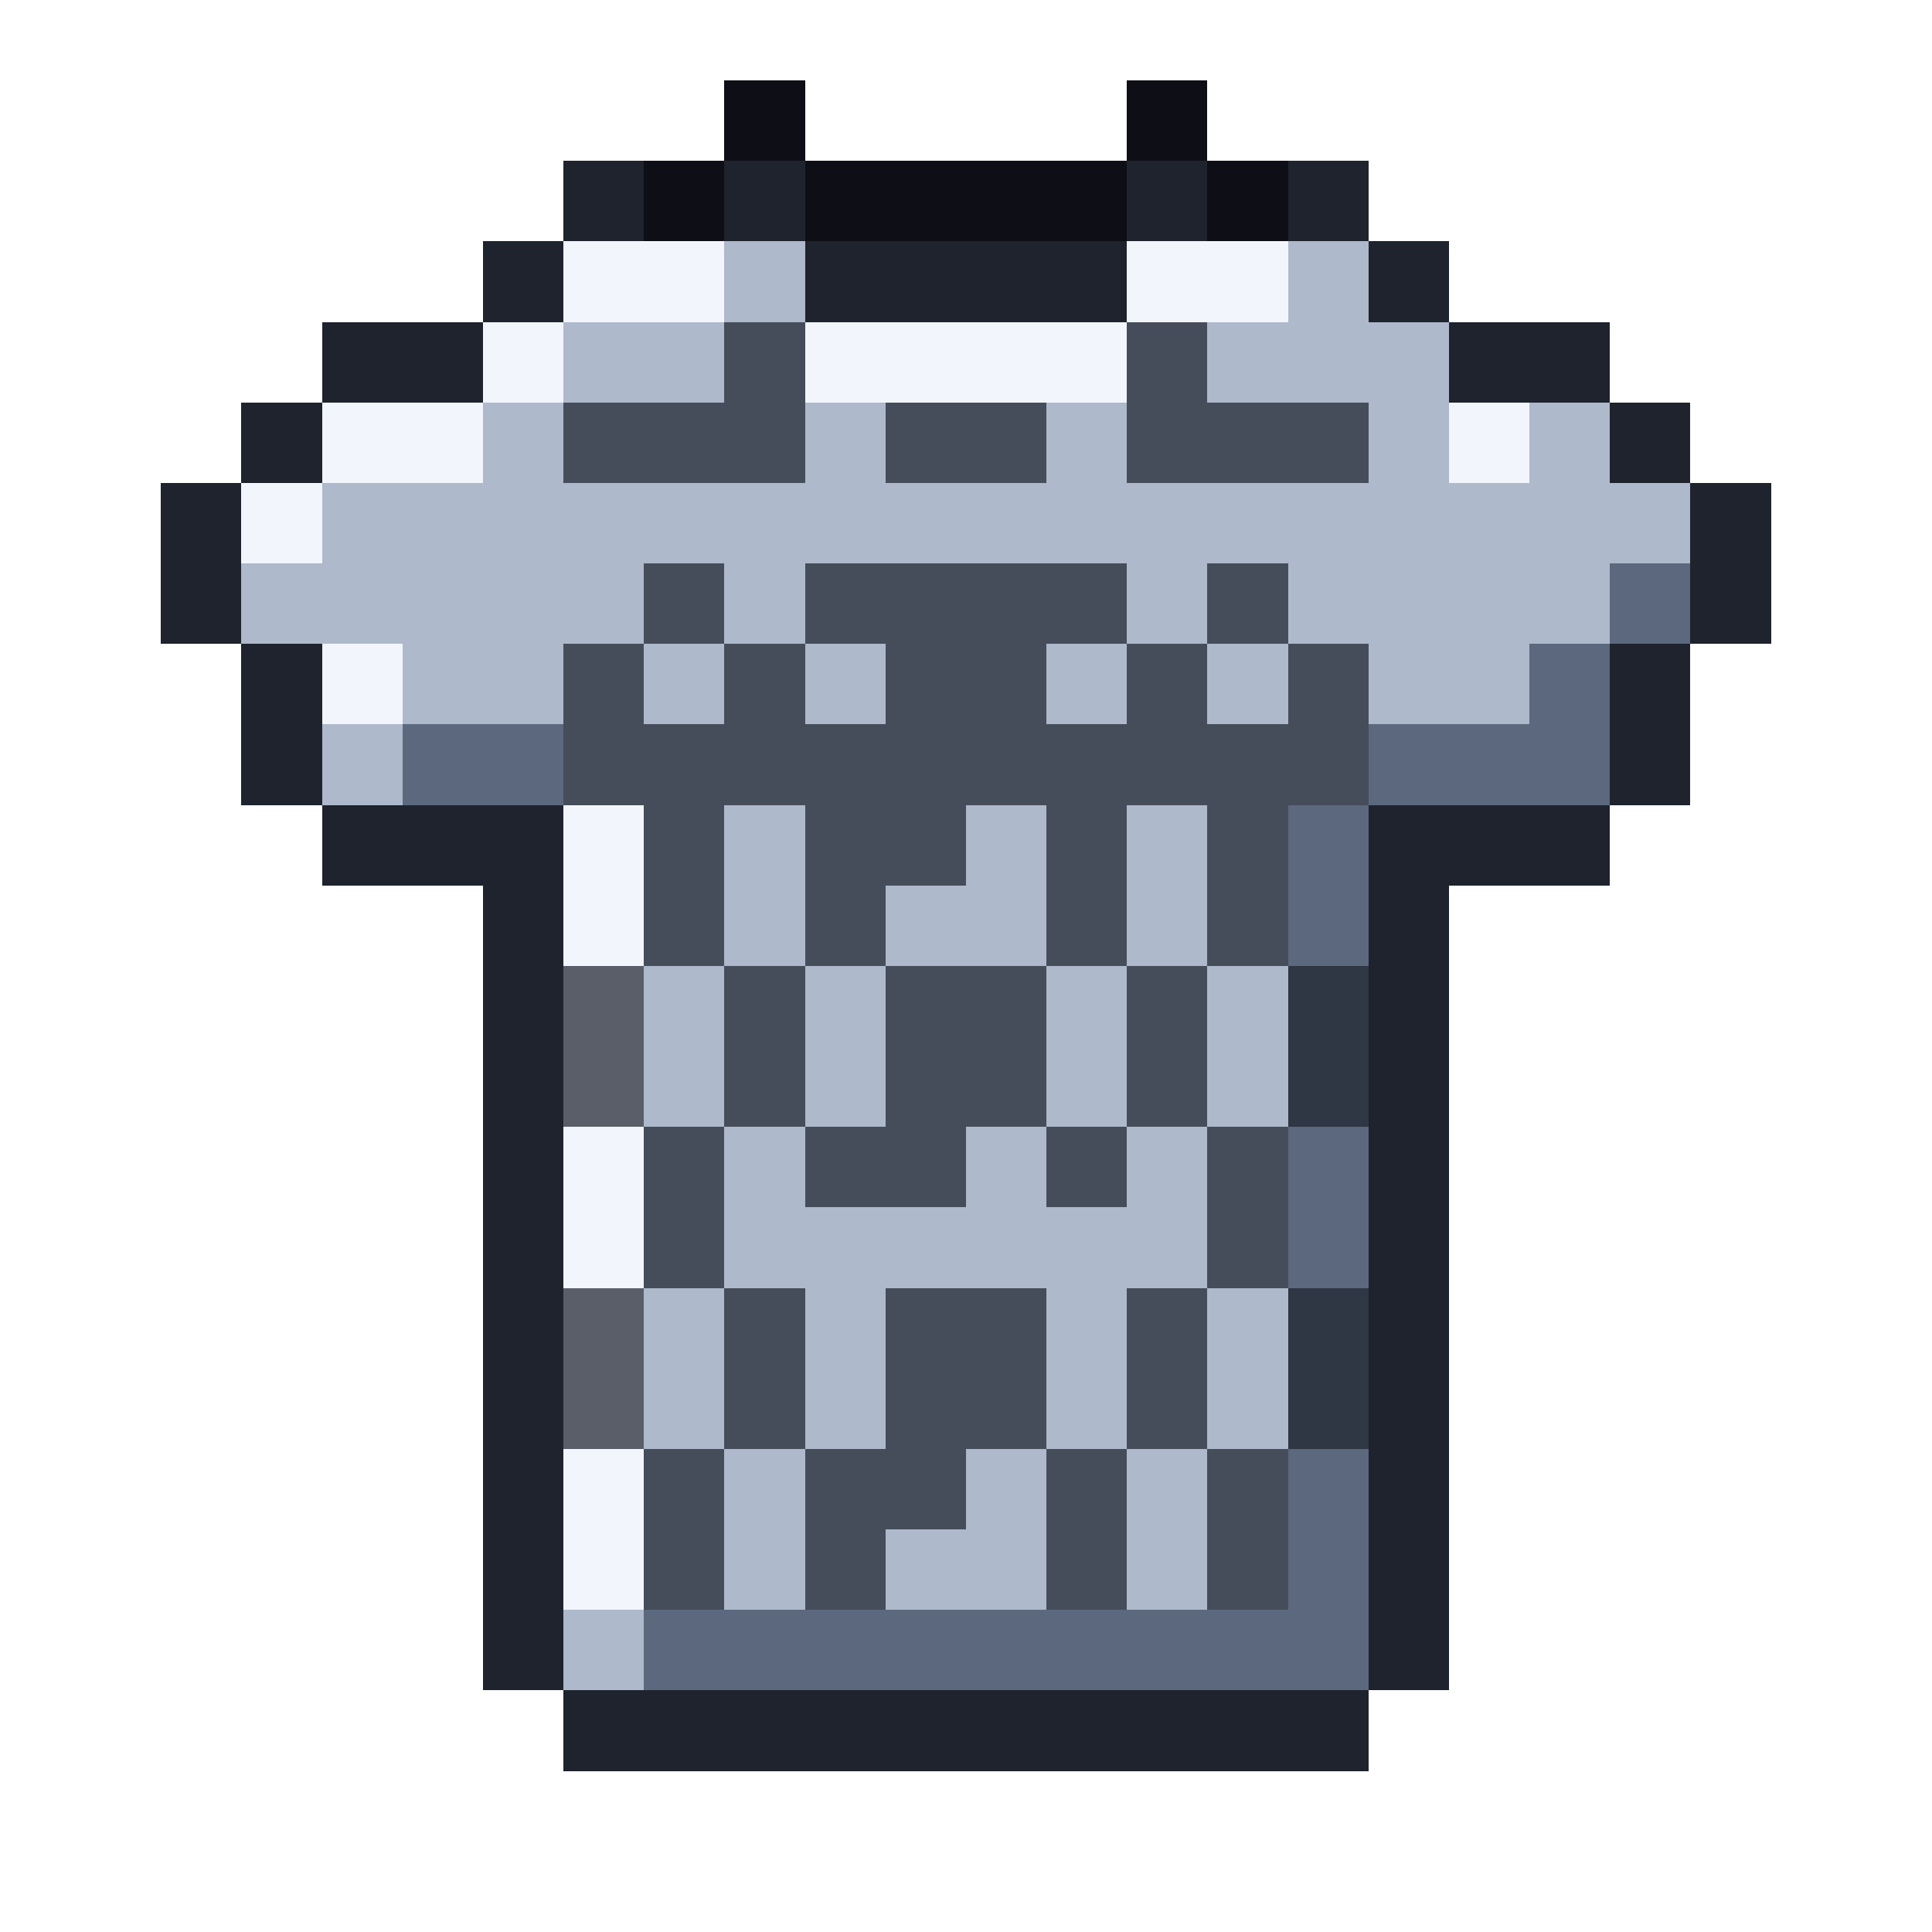
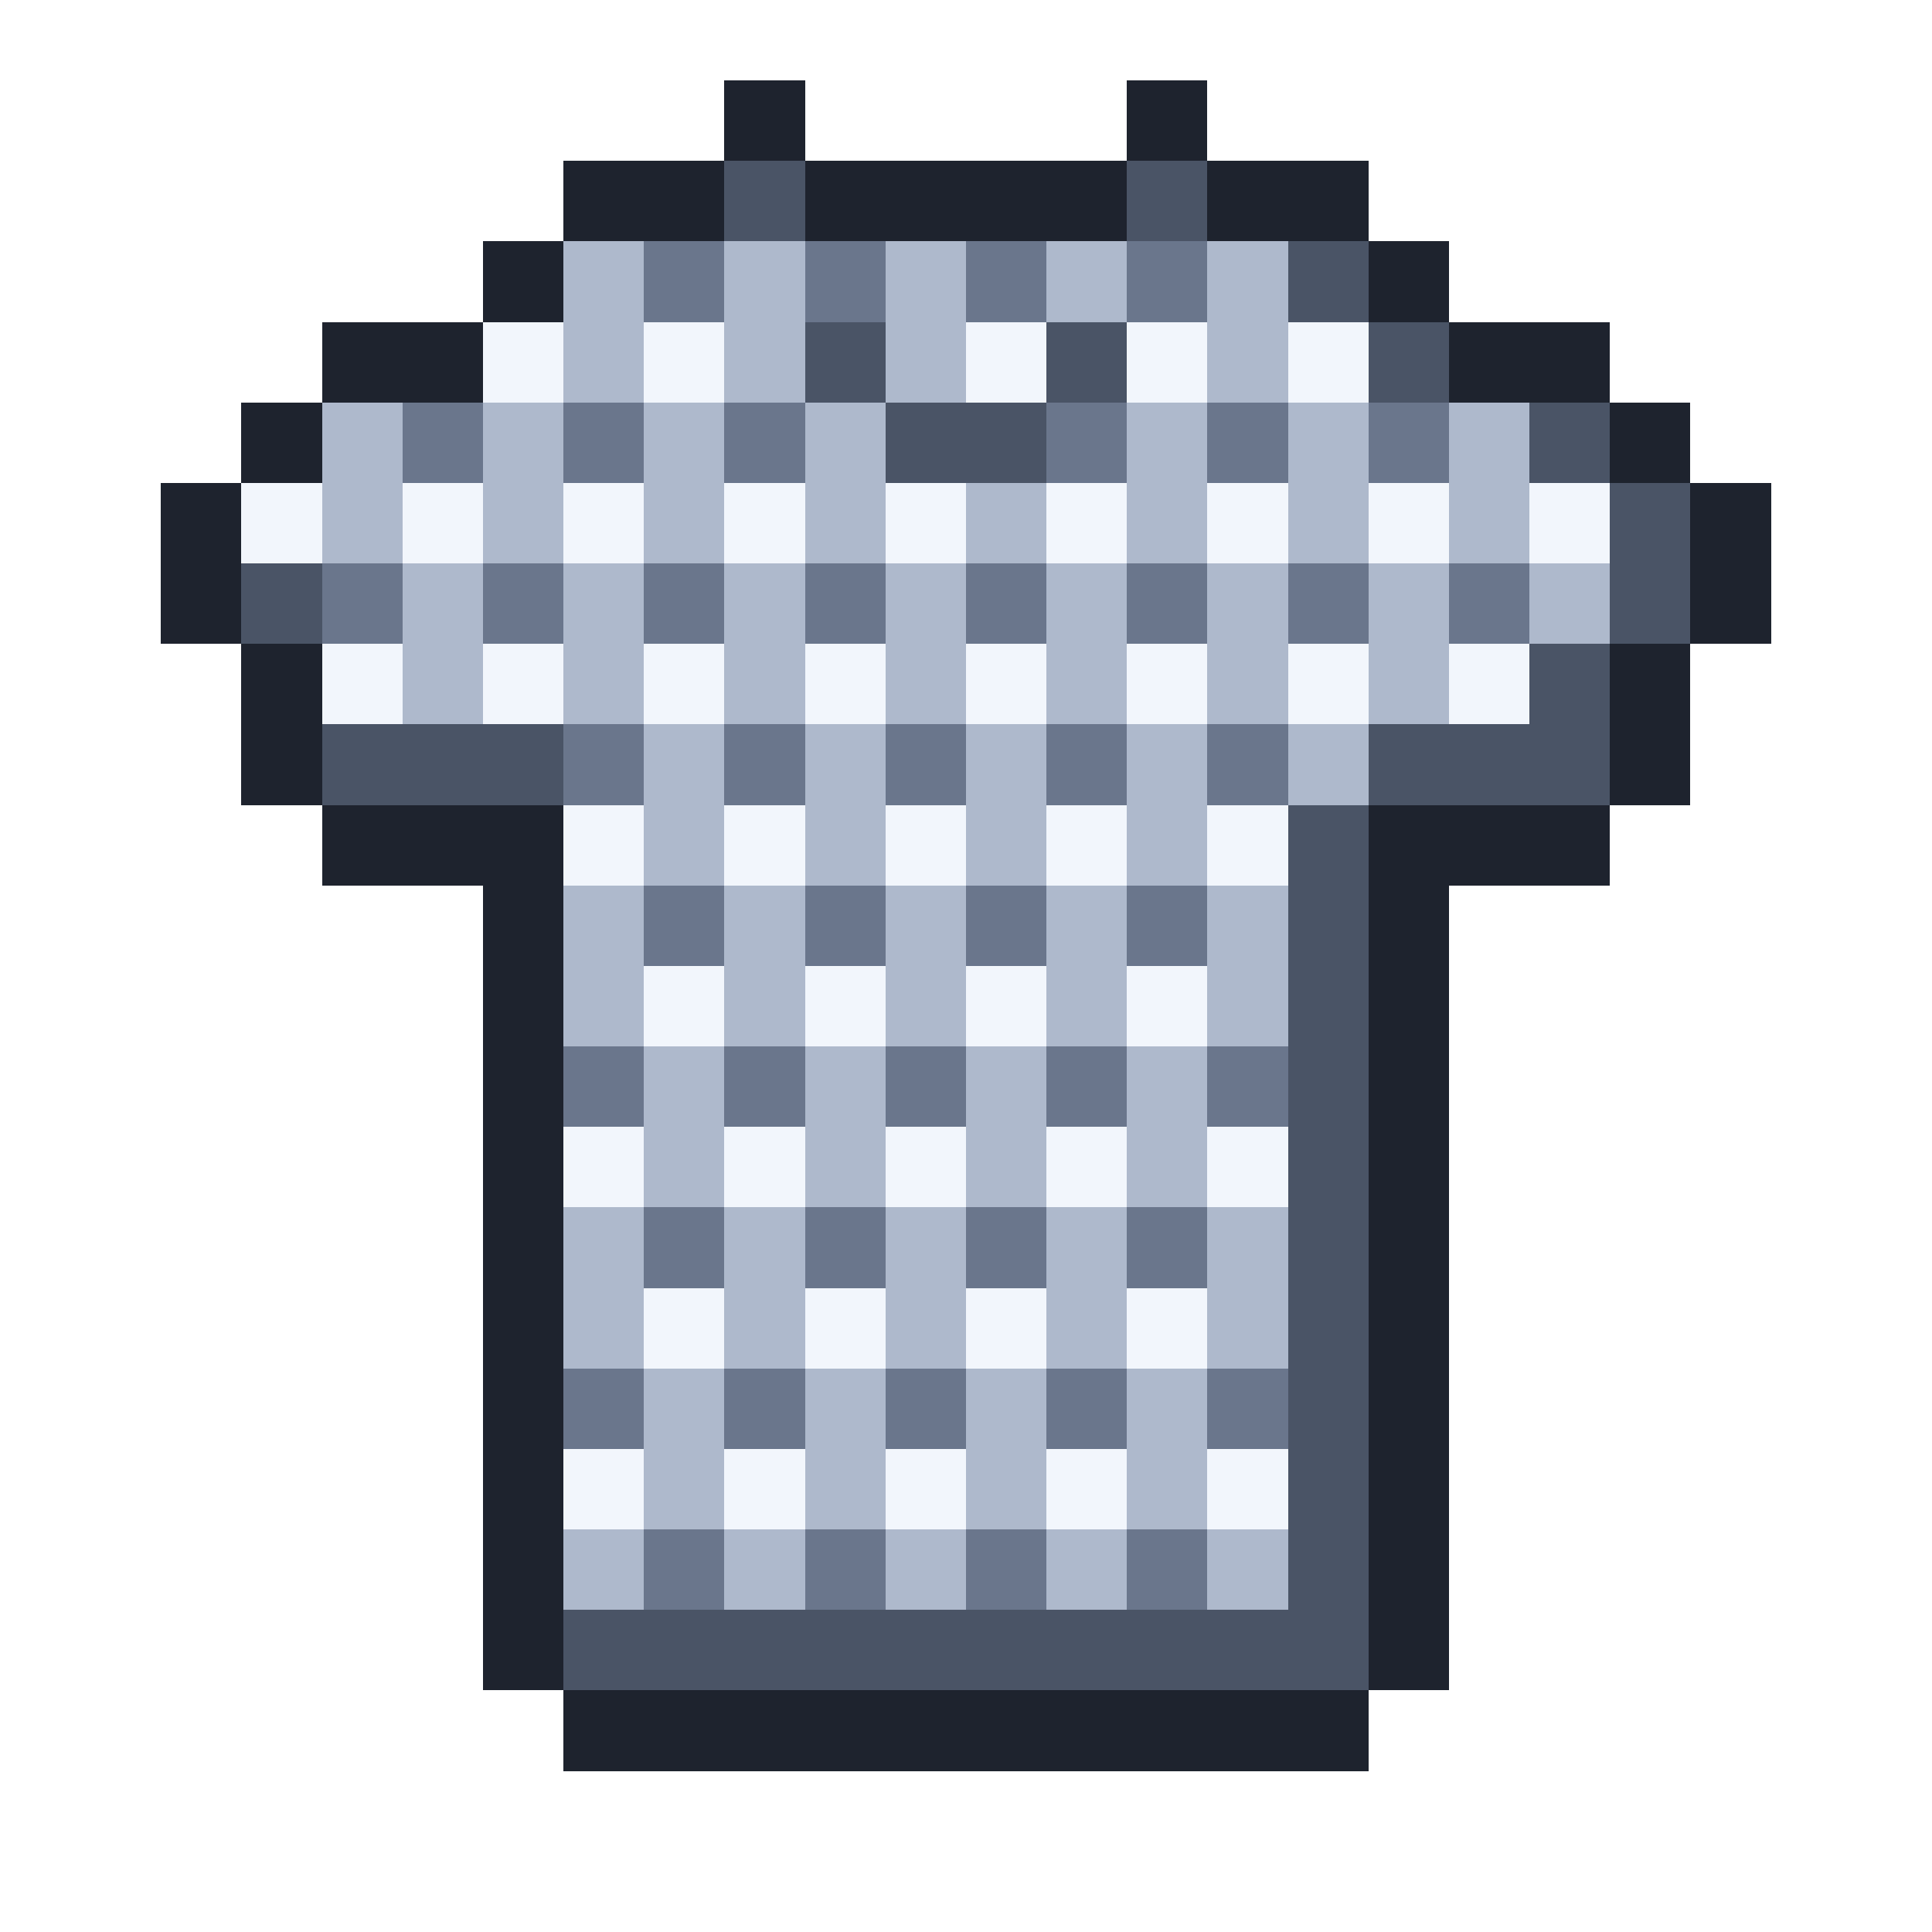
<svg xmlns="http://www.w3.org/2000/svg" viewBox="0 0 24 24" shape-rendering="crispEdges">
-   <path fill="#0e0e16" d="M9 1h1v1h-1zM14 1h1v1h-1zM8 2h1v1h-1zM10 2h4v1h-4zM15 2h1v1h-1z" />
-   <path fill="#1e232e" d="M7 2h1v1h-1zM9 2h1v1h-1zM14 2h1v1h-1zM16 2h1v1h-1zM6 3h1v1h-1zM10 3h4v1h-4zM17 3h1v1h-1zM4 4h2v1h-2zM18 4h2v1h-2zM3 5h1v1h-1zM20 5h1v1h-1zM2 6h1v1h-1zM21 6h1v1h-1zM2 7h1v1h-1zM21 7h1v1h-1zM3 8h1v1h-1zM20 8h1v1h-1zM3 9h1v1h-1zM20 9h1v1h-1zM4 10h3v1h-3zM17 10h3v1h-3zM6 11h1v1h-1zM17 11h1v1h-1zM6 12h1v1h-1zM17 12h1v1h-1zM6 13h1v1h-1zM17 13h1v1h-1zM6 14h1v1h-1zM17 14h1v1h-1zM6 15h1v1h-1zM17 15h1v1h-1zM6 16h1v1h-1zM17 16h1v1h-1zM6 17h1v1h-1zM17 17h1v1h-1zM6 18h1v1h-1zM17 18h1v1h-1zM6 19h1v1h-1zM17 19h1v1h-1zM6 20h1v1h-1zM17 20h1v1h-1zM7 21h10v1h-10z" />
-   <path fill="#f2f6fc" d="M7 3h2v1h-2zM14 3h2v1h-2zM6 4h1v1h-1zM10 4h4v1h-4zM4 5h2v1h-2zM18 5h1v1h-1zM3 6h1v1h-1zM4 8h1v1h-1zM7 10h1v1h-1zM7 11h1v1h-1zM7 14h1v1h-1zM7 15h1v1h-1zM7 18h1v1h-1zM7 19h1v1h-1z" />
-   <path fill="#aeb9cc" d="M9 3h1v1h-1zM16 3h1v1h-1zM7 4h2v1h-2zM15 4h3v1h-3zM6 5h1v1h-1zM10 5h1v1h-1zM13 5h1v1h-1zM17 5h1v1h-1zM19 5h1v1h-1zM4 6h17v1h-17zM3 7h5v1h-5zM9 7h1v1h-1zM14 7h1v1h-1zM16 7h4v1h-4zM5 8h2v1h-2zM8 8h1v1h-1zM10 8h1v1h-1zM13 8h1v1h-1zM15 8h1v1h-1zM17 8h2v1h-2zM4 9h1v1h-1zM9 10h1v1h-1zM12 10h1v1h-1zM14 10h1v1h-1zM9 11h1v1h-1zM11 11h2v1h-2zM14 11h1v1h-1zM8 12h1v1h-1zM10 12h1v1h-1zM13 12h1v1h-1zM15 12h1v1h-1zM8 13h1v1h-1zM10 13h1v1h-1zM13 13h1v1h-1zM15 13h1v1h-1zM9 14h1v1h-1zM12 14h1v1h-1zM14 14h1v1h-1zM9 15h6v1h-6zM8 16h1v1h-1zM10 16h1v1h-1zM13 16h1v1h-1zM15 16h1v1h-1zM8 17h1v1h-1zM10 17h1v1h-1zM13 17h1v1h-1zM15 17h1v1h-1zM9 18h1v1h-1zM12 18h1v1h-1zM14 18h1v1h-1zM9 19h1v1h-1zM11 19h2v1h-2zM14 19h1v1h-1zM7 20h1v1h-1z" />
-   <path fill="#464d5a" d="M9 4h1v1h-1zM14 4h1v1h-1zM7 5h3v1h-3zM11 5h2v1h-2zM14 5h3v1h-3zM8 7h1v1h-1zM10 7h4v1h-4zM15 7h1v1h-1zM7 8h1v1h-1zM9 8h1v1h-1zM11 8h2v1h-2zM14 8h1v1h-1zM16 8h1v1h-1zM7 9h10v1h-10zM8 10h1v1h-1zM10 10h2v1h-2zM13 10h1v1h-1zM15 10h1v1h-1zM8 11h1v1h-1zM10 11h1v1h-1zM13 11h1v1h-1zM15 11h1v1h-1zM9 12h1v1h-1zM11 12h2v1h-2zM14 12h1v1h-1zM9 13h1v1h-1zM11 13h2v1h-2zM14 13h1v1h-1zM8 14h1v1h-1zM10 14h2v1h-2zM13 14h1v1h-1zM15 14h1v1h-1zM8 15h1v1h-1zM15 15h1v1h-1zM9 16h1v1h-1zM11 16h2v1h-2zM14 16h1v1h-1zM9 17h1v1h-1zM11 17h2v1h-2zM14 17h1v1h-1zM8 18h1v1h-1zM10 18h2v1h-2zM13 18h1v1h-1zM15 18h1v1h-1zM8 19h1v1h-1zM10 19h1v1h-1zM13 19h1v1h-1zM15 19h1v1h-1z" />
-   <path fill="#5c687e" d="M20 7h1v1h-1zM19 8h1v1h-1zM5 9h2v1h-2zM17 9h3v1h-3zM16 10h1v1h-1zM16 11h1v1h-1zM16 14h1v1h-1zM16 15h1v1h-1zM16 18h1v1h-1zM16 19h1v1h-1zM8 20h9v1h-9z" />
-   <path fill="#595e68" d="M7 12h1v1h-1zM7 13h1v1h-1zM7 16h1v1h-1zM7 17h1v1h-1z" />
-   <path fill="#2f3644" d="M16 12h1v1h-1zM16 13h1v1h-1zM16 16h1v1h-1zM16 17h1v1h-1z" />
+   <path fill="#1e232e" d="M9 1h1v1h-1zM14 1h1v1h-1zM7 2h2v1h-2zM10 2h4v1h-4zM15 2h2v1h-2zM6 3h1v1h-1zM17 3h1v1h-1zM4 4h2v1h-2zM18 4h2v1h-2zM3 5h1v1h-1zM20 5h1v1h-1zM2 6h1v1h-1zM21 6h1v1h-1zM2 7h1v1h-1zM21 7h1v1h-1zM3 8h1v1h-1zM20 8h1v1h-1zM3 9h1v1h-1zM20 9h1v1h-1zM4 10h3v1h-3zM17 10h3v1h-3zM6 11h1v1h-1zM17 11h1v1h-1zM6 12h1v1h-1zM17 12h1v1h-1zM6 13h1v1h-1zM17 13h1v1h-1zM6 14h1v1h-1zM17 14h1v1h-1zM6 15h1v1h-1zM17 15h1v1h-1zM6 16h1v1h-1zM17 16h1v1h-1zM6 17h1v1h-1zM17 17h1v1h-1zM6 18h1v1h-1zM17 18h1v1h-1zM6 19h1v1h-1zM17 19h1v1h-1zM6 20h1v1h-1zM17 20h1v1h-1zM7 21h10v1h-10z" />
+   <path fill="#4a5466" d="M9 2h1v1h-1zM14 2h1v1h-1zM16 3h1v1h-1zM10 4h1v1h-1zM13 4h1v1h-1zM17 4h1v1h-1zM11 5h2v1h-2zM19 5h1v1h-1zM20 6h1v1h-1zM3 7h1v1h-1zM20 7h1v1h-1zM19 8h1v1h-1zM4 9h3v1h-3zM17 9h3v1h-3zM16 10h1v1h-1zM16 11h1v1h-1zM16 12h1v1h-1zM16 13h1v1h-1zM16 14h1v1h-1zM16 15h1v1h-1zM16 16h1v1h-1zM16 17h1v1h-1zM16 18h1v1h-1zM16 19h1v1h-1zM7 20h10v1h-10z" />
+   <path fill="#aeb9cc" d="M7 3h1v1h-1zM9 3h1v1h-1zM11 3h1v1h-1zM13 3h1v1h-1zM15 3h1v1h-1zM7 4h1v1h-1zM9 4h1v1h-1zM11 4h1v1h-1zM15 4h1v1h-1zM4 5h1v1h-1zM6 5h1v1h-1zM8 5h1v1h-1zM10 5h1v1h-1zM14 5h1v1h-1zM16 5h1v1h-1zM18 5h1v1h-1zM4 6h1v1h-1zM6 6h1v1h-1zM8 6h1v1h-1zM10 6h1v1h-1zM12 6h1v1h-1zM14 6h1v1h-1zM16 6h1v1h-1zM18 6h1v1h-1zM5 7h1v1h-1zM7 7h1v1h-1zM9 7h1v1h-1zM11 7h1v1h-1zM13 7h1v1h-1zM15 7h1v1h-1zM17 7h1v1h-1zM19 7h1v1h-1zM5 8h1v1h-1zM7 8h1v1h-1zM9 8h1v1h-1zM11 8h1v1h-1zM13 8h1v1h-1zM15 8h1v1h-1zM17 8h1v1h-1zM8 9h1v1h-1zM10 9h1v1h-1zM12 9h1v1h-1zM14 9h1v1h-1zM16 9h1v1h-1zM8 10h1v1h-1zM10 10h1v1h-1zM12 10h1v1h-1zM14 10h1v1h-1zM7 11h1v1h-1zM9 11h1v1h-1zM11 11h1v1h-1zM13 11h1v1h-1zM15 11h1v1h-1zM7 12h1v1h-1zM9 12h1v1h-1zM11 12h1v1h-1zM13 12h1v1h-1zM15 12h1v1h-1zM8 13h1v1h-1zM10 13h1v1h-1zM12 13h1v1h-1zM14 13h1v1h-1zM8 14h1v1h-1zM10 14h1v1h-1zM12 14h1v1h-1zM14 14h1v1h-1zM7 15h1v1h-1zM9 15h1v1h-1zM11 15h1v1h-1zM13 15h1v1h-1zM15 15h1v1h-1zM7 16h1v1h-1zM9 16h1v1h-1zM11 16h1v1h-1zM13 16h1v1h-1zM15 16h1v1h-1zM8 17h1v1h-1zM10 17h1v1h-1zM12 17h1v1h-1zM14 17h1v1h-1zM8 18h1v1h-1zM10 18h1v1h-1zM12 18h1v1h-1zM14 18h1v1h-1zM7 19h1v1h-1zM9 19h1v1h-1zM11 19h1v1h-1zM13 19h1v1h-1zM15 19h1v1h-1z" />
+   <path fill="#6a768c" d="M8 3h1v1h-1zM10 3h1v1h-1zM12 3h1v1h-1zM14 3h1v1h-1zM5 5h1v1h-1zM7 5h1v1h-1zM9 5h1v1h-1zM13 5h1v1h-1zM15 5h1v1h-1zM17 5h1v1h-1zM4 7h1v1h-1zM6 7h1v1h-1zM8 7h1v1h-1zM10 7h1v1h-1zM12 7h1v1h-1zM14 7h1v1h-1zM16 7h1v1h-1zM18 7h1v1h-1zM7 9h1v1h-1zM9 9h1v1h-1zM11 9h1v1h-1zM13 9h1v1h-1zM15 9h1v1h-1zM8 11h1v1h-1zM10 11h1v1h-1zM12 11h1v1h-1zM14 11h1v1h-1zM7 13h1v1h-1zM9 13h1v1h-1zM11 13h1v1h-1zM13 13h1v1h-1zM15 13h1v1h-1zM8 15h1v1h-1zM10 15h1v1h-1zM12 15h1v1h-1zM14 15h1v1h-1zM7 17h1v1h-1zM9 17h1v1h-1zM11 17h1v1h-1zM13 17h1v1h-1zM15 17h1v1h-1zM8 19h1v1h-1zM10 19h1v1h-1zM12 19h1v1h-1zM14 19h1v1h-1z" />
+   <path fill="#f2f6fc" d="M6 4h1v1h-1zM8 4h1v1h-1zM12 4h1v1h-1zM14 4h1v1h-1zM16 4h1v1h-1zM3 6h1v1h-1zM5 6h1v1h-1zM7 6h1v1h-1zM9 6h1v1h-1zM11 6h1v1h-1zM13 6h1v1h-1zM15 6h1v1h-1zM17 6h1v1h-1zM19 6h1v1h-1zM4 8h1v1h-1zM6 8h1v1h-1zM8 8h1v1h-1zM10 8h1v1h-1zM12 8h1v1h-1zM14 8h1v1h-1zM16 8h1v1h-1zM18 8h1v1h-1zM7 10h1v1h-1zM9 10h1v1h-1zM11 10h1v1h-1zM13 10h1v1h-1zM15 10h1v1h-1zM8 12h1v1h-1zM10 12h1v1h-1zM12 12h1v1h-1zM14 12h1v1h-1zM7 14h1v1h-1zM9 14h1v1h-1zM11 14h1v1h-1zM13 14h1v1h-1zM15 14h1v1h-1zM8 16h1v1h-1zM10 16h1v1h-1zM12 16h1v1h-1zM14 16h1v1h-1zM7 18h1v1h-1zM9 18h1v1h-1zM11 18h1v1h-1zM13 18h1v1h-1zM15 18h1v1h-1z" />
</svg>
